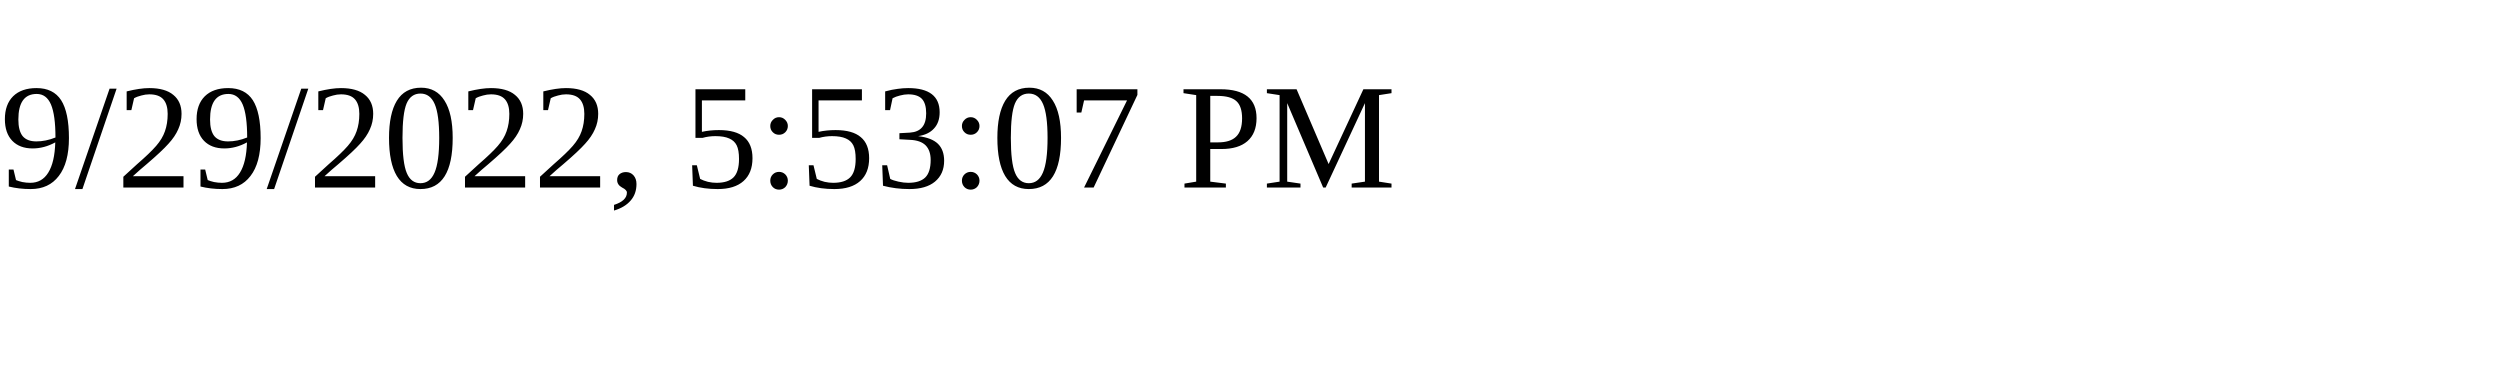
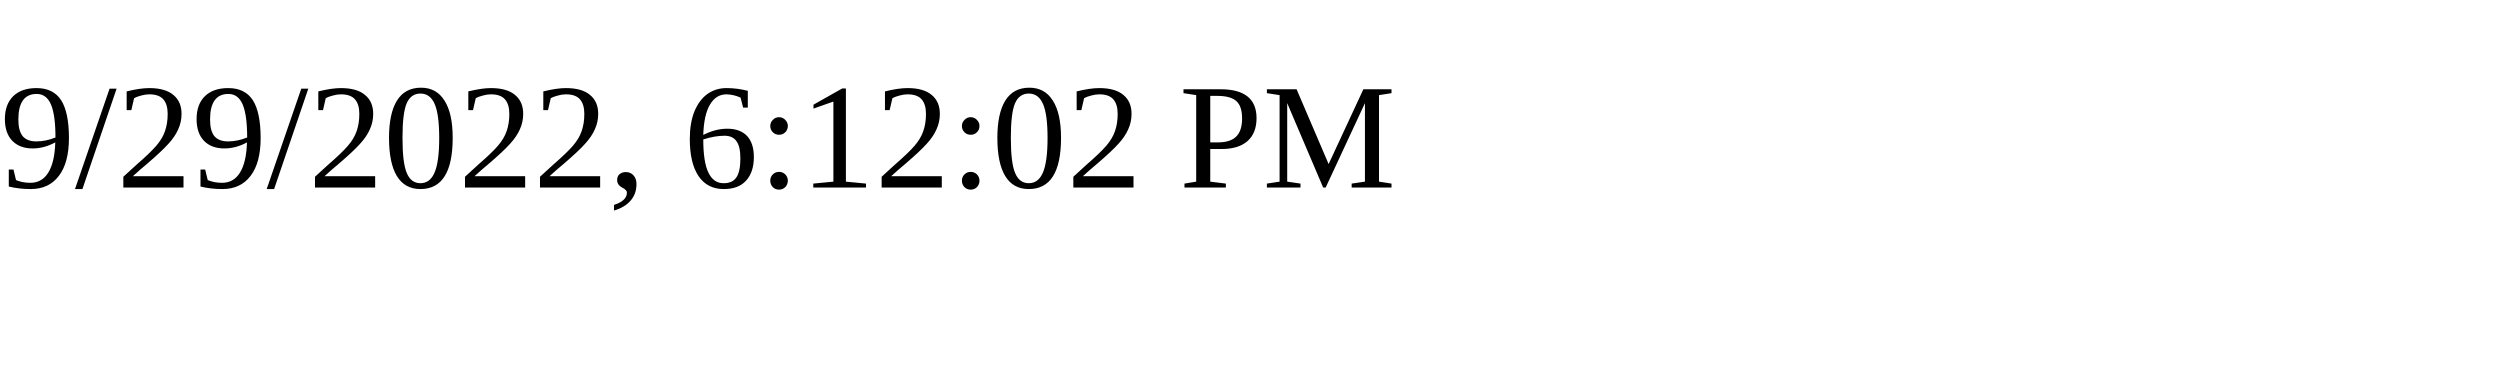
<svg xmlns="http://www.w3.org/2000/svg" height="30" width="200">
-   <text x="0" y="15">9/29/2022, 5:53:07 PM</text>
+   <text x="0" y="15">9/29/2022, 6:12:02 PM</text>
</svg>
